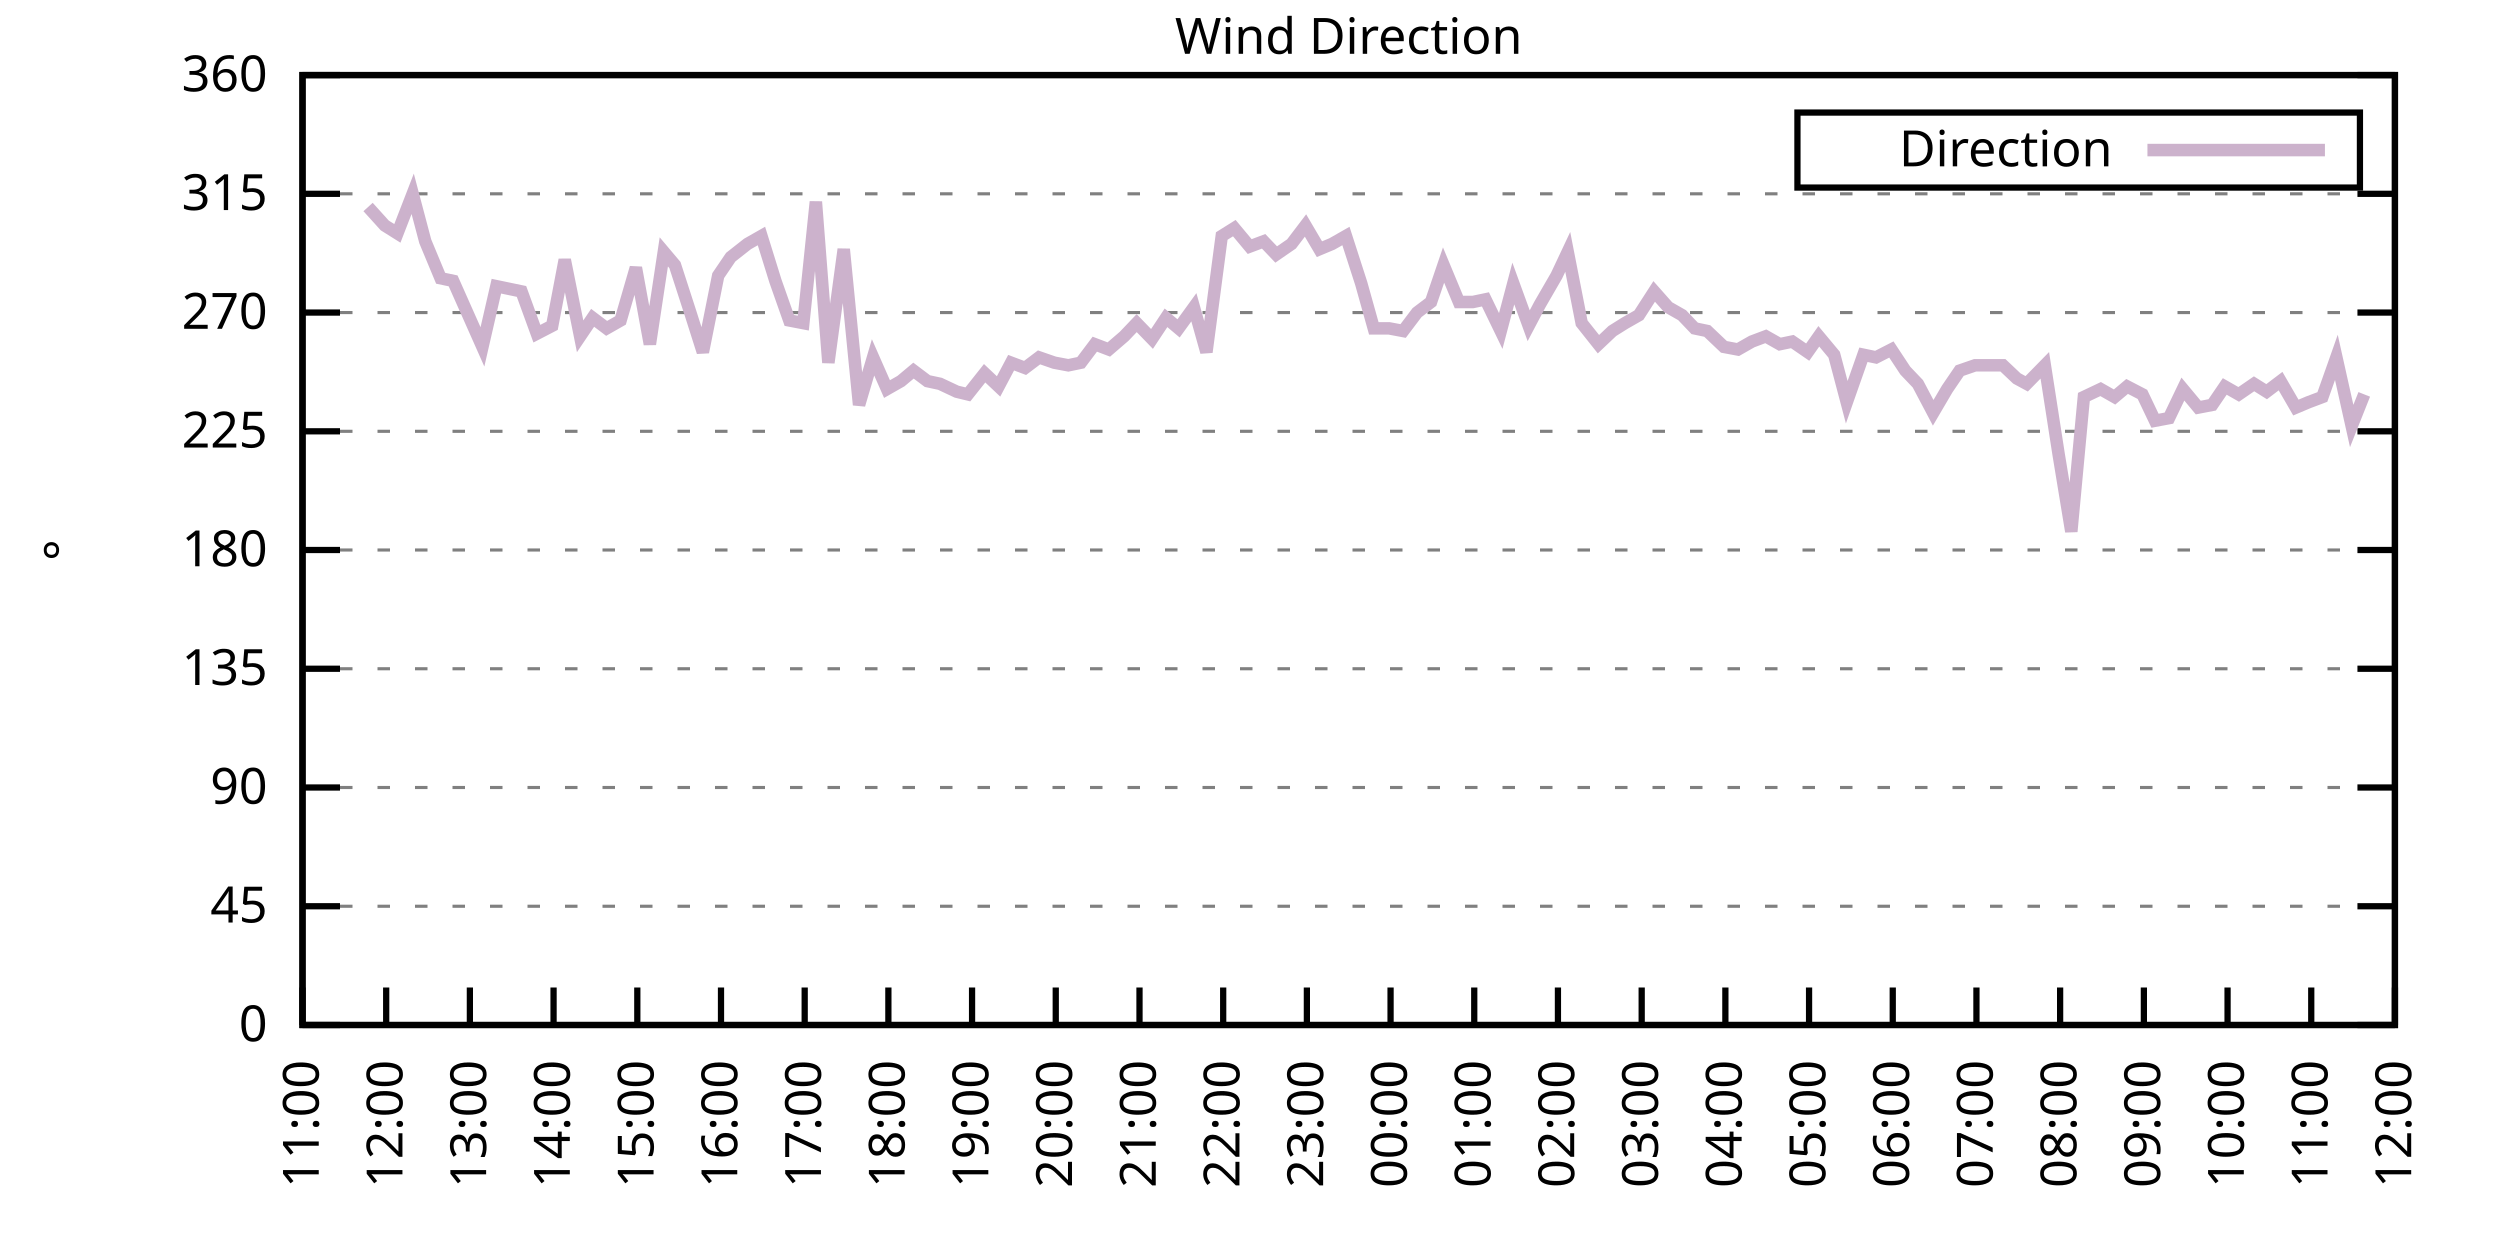
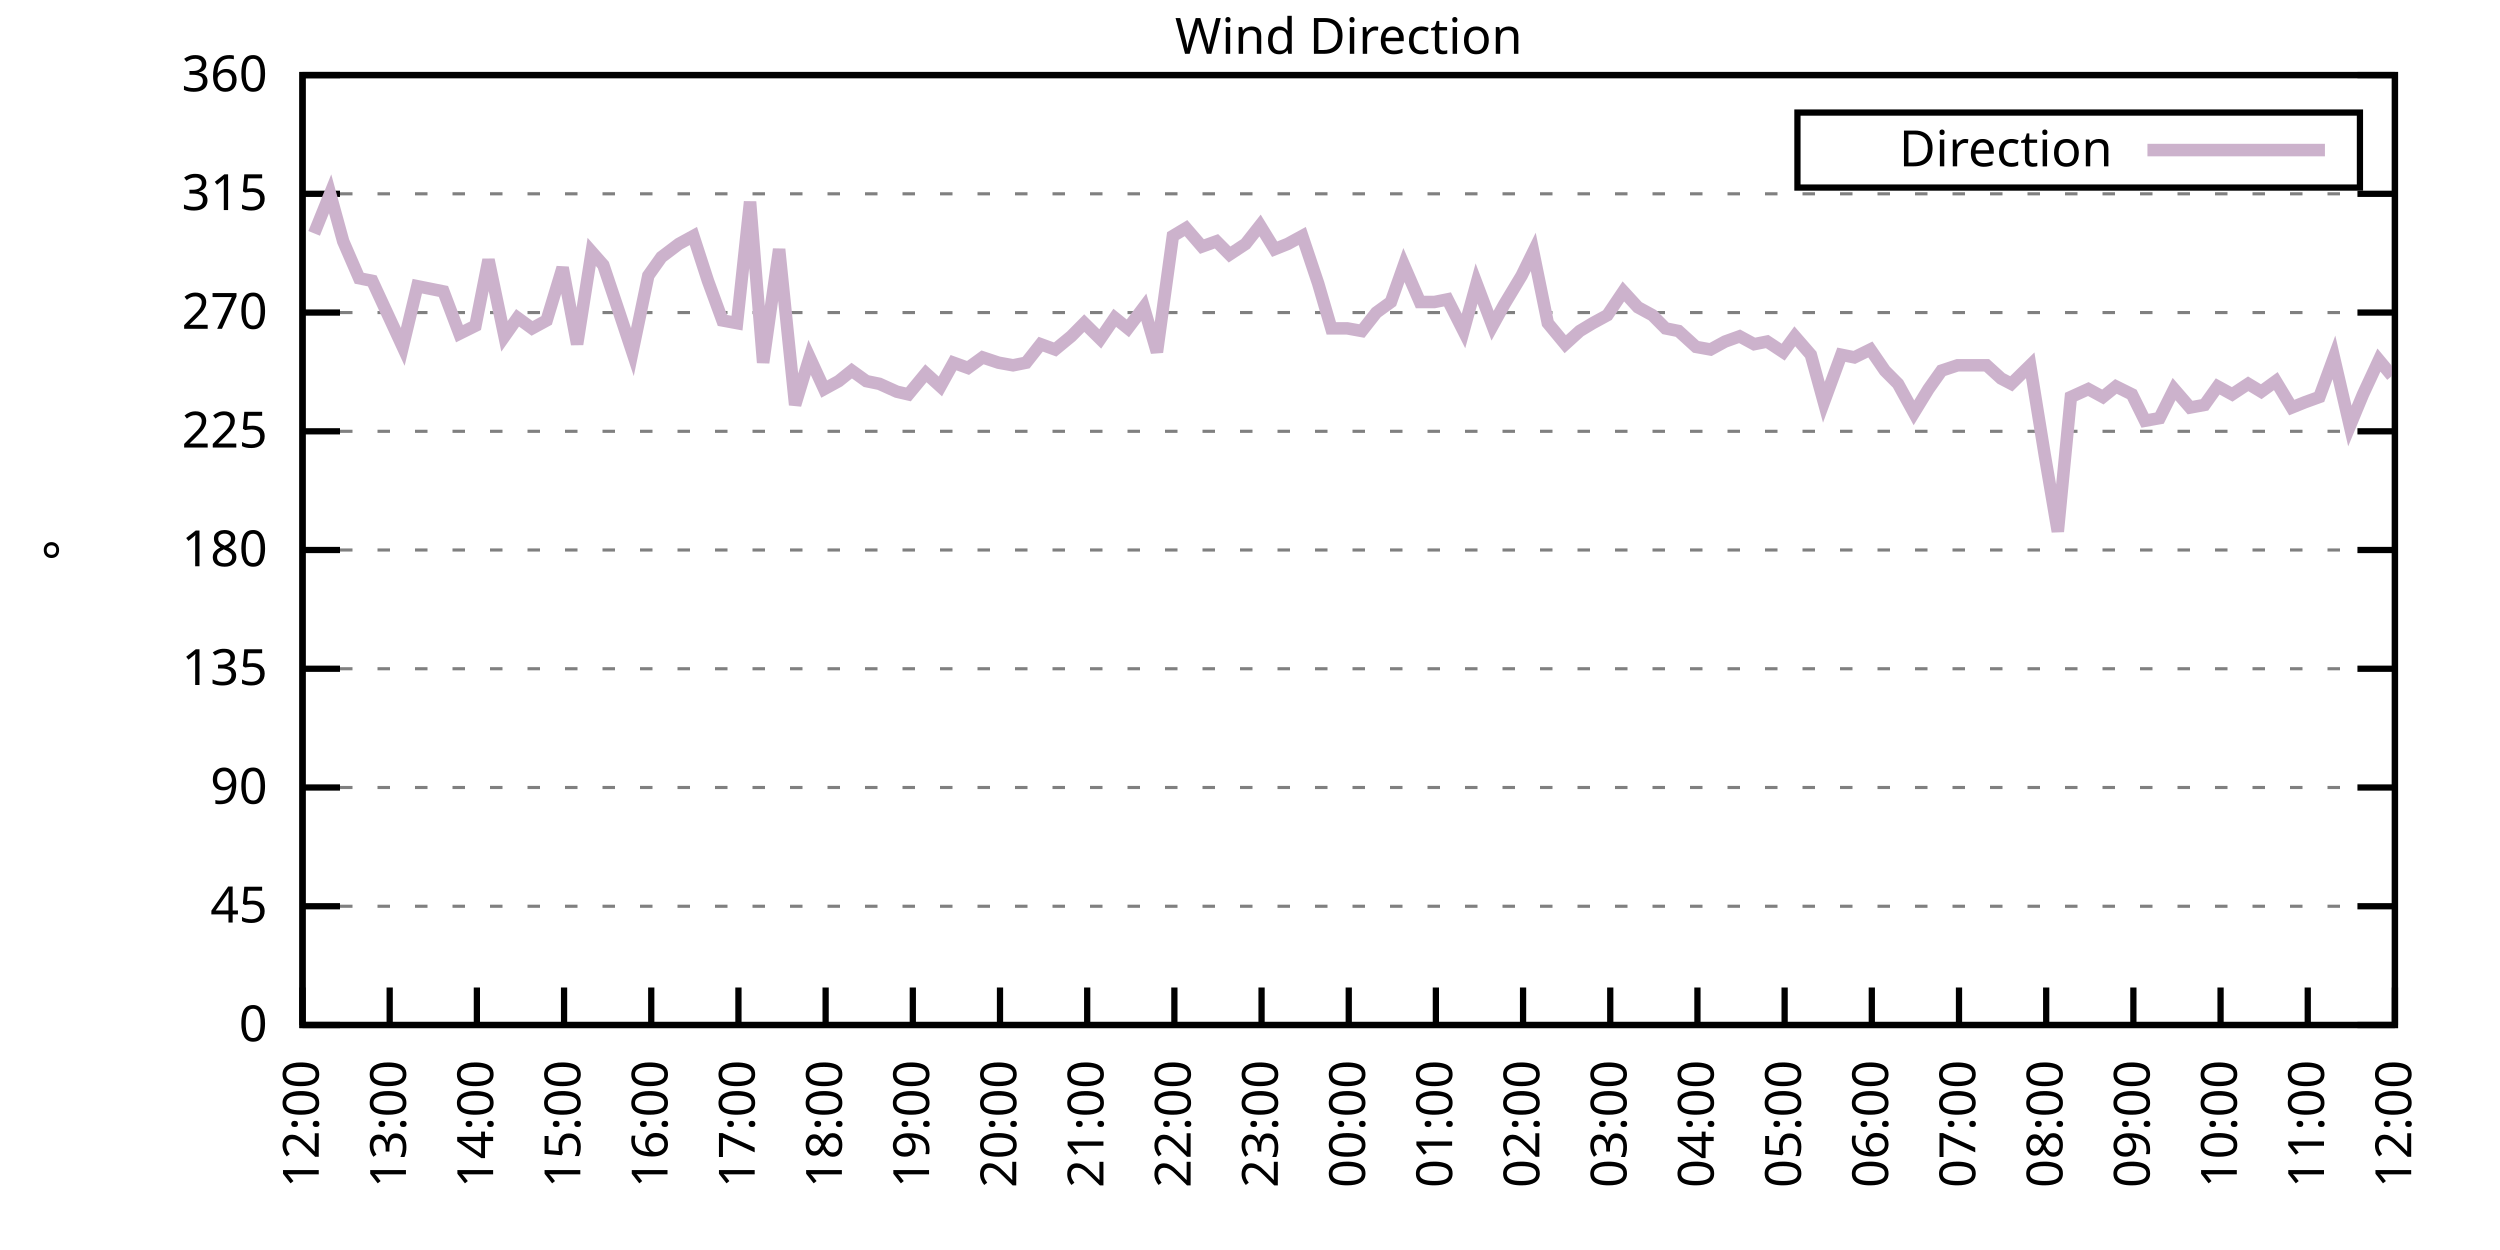
<svg xmlns="http://www.w3.org/2000/svg" xmlns:xlink="http://www.w3.org/1999/xlink" width="400" height="200" viewBox="0 0 400 200">
  <g id="gnuplot_canvas">
    <rect x="0" y="0" width="400" height="200" fill="none" />
    <defs>
      <circle id="gpDot" r="0.5" stroke-width="0.5" stroke="currentColor" />
      <path id="gpPt0" stroke-width="0.333" stroke="currentColor" d="M-1,0 h2 M0,-1 v2" />
      <path id="gpPt1" stroke-width="0.333" stroke="currentColor" d="M-1,-1 L1,1 M1,-1 L-1,1" />
      <path id="gpPt2" stroke-width="0.333" stroke="currentColor" d="M-1,0 L1,0 M0,-1 L0,1 M-1,-1 L1,1 M-1,1 L1,-1" />
      <rect id="gpPt3" stroke-width="0.333" stroke="currentColor" x="-1" y="-1" width="2" height="2" />
      <rect id="gpPt4" stroke-width="0.333" stroke="currentColor" fill="currentColor" x="-1" y="-1" width="2" height="2" />
      <circle id="gpPt5" stroke-width="0.333" stroke="currentColor" cx="0" cy="0" r="1" />
      <use xlink:href="#gpPt5" id="gpPt6" fill="currentColor" stroke="none" />
      <path id="gpPt7" stroke-width="0.333" stroke="currentColor" d="M0,-1.33 L-1.33,0.67 L1.33,0.67 z" />
      <use xlink:href="#gpPt7" id="gpPt8" fill="currentColor" stroke="none" />
      <use xlink:href="#gpPt7" id="gpPt9" stroke="currentColor" transform="rotate(180)" />
      <use xlink:href="#gpPt9" id="gpPt10" fill="currentColor" stroke="none" />
      <use xlink:href="#gpPt3" id="gpPt11" stroke="currentColor" transform="rotate(45)" />
      <use xlink:href="#gpPt11" id="gpPt12" fill="currentColor" stroke="none" />
      <path id="gpPt13" stroke-width="0.333" stroke="currentColor" d="M0,1.330 L1.265,0.411 L0.782,-1.067 L-0.782,-1.076 L-1.265,0.411 z" />
      <use xlink:href="#gpPt13" id="gpPt14" fill="currentColor" stroke="none" />
      <filter id="textbox" filterUnits="objectBoundingBox" x="0" y="0" height="1" width="1">
        <feFlood flood-color="white" flood-opacity="1" result="bgnd" />
        <feComposite in="SourceGraphic" in2="bgnd" operator="atop" />
      </filter>
      <filter id="greybox" filterUnits="objectBoundingBox" x="0" y="0" height="1" width="1">
        <feFlood flood-color="lightgrey" flood-opacity="1" result="grey" />
        <feComposite in="SourceGraphic" in2="grey" operator="atop" />
      </filter>
    </defs>
    <g fill="none" color="white" stroke="currentColor" stroke-width="1.00" stroke-linecap="butt" stroke-linejoin="miter">
</g>
    <g fill="none" color="black" stroke="currentColor" stroke-width="1.00" stroke-linecap="butt" stroke-linejoin="miter">
      <g stroke="none" shape-rendering="crispEdges">
        <polygon fill="rgb(255, 255, 255)" points="48.40,164.00 383.18,164.00 383.18,12.02 48.40,12.02 " />
      </g>
    </g>
    <g fill="none" color="black" stroke="currentColor" stroke-width="1.00" stroke-linecap="butt" stroke-linejoin="miter">
</g>
    <g fill="none" color="black" stroke="black" stroke-width="0.50" stroke-linecap="butt" stroke-linejoin="miter">
</g>
    <g fill="none" color="gray" stroke="currentColor" stroke-width="0.50" stroke-linecap="butt" stroke-linejoin="miter">
      <path stroke="gray" stroke-dasharray="2,4" class="gridline" d="M48.40,164.00 L383.19,164.00  " />
    </g>
    <g fill="none" color="gray" stroke="gray" stroke-width="1.00" stroke-linecap="butt" stroke-linejoin="miter">
</g>
    <g fill="none" color="black" stroke="currentColor" stroke-width="1.00" stroke-linecap="butt" stroke-linejoin="miter">
      <path stroke="black" d="M48.40,164.00 L54.40,164.00 M383.19,164.00 L377.19,164.00  " />
      <g transform="translate(42.80,166.60)" stroke="none" fill="black" font-family="Sans" font-size="8.00" text-anchor="end">
        <text>
          <tspan font-family="Sans"> 0</tspan>
        </text>
      </g>
    </g>
    <g fill="none" color="black" stroke="currentColor" stroke-width="1.00" stroke-linecap="butt" stroke-linejoin="miter">
</g>
    <g fill="none" color="black" stroke="black" stroke-width="0.50" stroke-linecap="butt" stroke-linejoin="miter">
</g>
    <g fill="none" color="gray" stroke="currentColor" stroke-width="0.50" stroke-linecap="butt" stroke-linejoin="miter">
      <path stroke="gray" stroke-dasharray="2,4" class="gridline" d="M48.40,145.00 L383.19,145.00  " />
    </g>
    <g fill="none" color="gray" stroke="gray" stroke-width="1.00" stroke-linecap="butt" stroke-linejoin="miter">
</g>
    <g fill="none" color="black" stroke="currentColor" stroke-width="1.00" stroke-linecap="butt" stroke-linejoin="miter">
      <path stroke="black" d="M48.40,145.00 L54.40,145.00 M383.19,145.00 L377.19,145.00  " />
      <g transform="translate(42.80,147.60)" stroke="none" fill="black" font-family="Sans" font-size="8.00" text-anchor="end">
        <text>
          <tspan font-family="Sans"> 45</tspan>
        </text>
      </g>
    </g>
    <g fill="none" color="black" stroke="currentColor" stroke-width="1.00" stroke-linecap="butt" stroke-linejoin="miter">
</g>
    <g fill="none" color="black" stroke="black" stroke-width="0.50" stroke-linecap="butt" stroke-linejoin="miter">
</g>
    <g fill="none" color="gray" stroke="currentColor" stroke-width="0.50" stroke-linecap="butt" stroke-linejoin="miter">
      <path stroke="gray" stroke-dasharray="2,4" class="gridline" d="M48.40,126.00 L383.19,126.00  " />
    </g>
    <g fill="none" color="gray" stroke="gray" stroke-width="1.00" stroke-linecap="butt" stroke-linejoin="miter">
</g>
    <g fill="none" color="black" stroke="currentColor" stroke-width="1.00" stroke-linecap="butt" stroke-linejoin="miter">
      <path stroke="black" d="M48.40,126.00 L54.40,126.00 M383.19,126.00 L377.19,126.00  " />
      <g transform="translate(42.80,128.60)" stroke="none" fill="black" font-family="Sans" font-size="8.00" text-anchor="end">
        <text>
          <tspan font-family="Sans"> 90</tspan>
        </text>
      </g>
    </g>
    <g fill="none" color="black" stroke="currentColor" stroke-width="1.00" stroke-linecap="butt" stroke-linejoin="miter">
</g>
    <g fill="none" color="black" stroke="black" stroke-width="0.50" stroke-linecap="butt" stroke-linejoin="miter">
</g>
    <g fill="none" color="gray" stroke="currentColor" stroke-width="0.50" stroke-linecap="butt" stroke-linejoin="miter">
      <path stroke="gray" stroke-dasharray="2,4" class="gridline" d="M48.40,107.00 L383.19,107.00  " />
    </g>
    <g fill="none" color="gray" stroke="gray" stroke-width="1.00" stroke-linecap="butt" stroke-linejoin="miter">
</g>
    <g fill="none" color="black" stroke="currentColor" stroke-width="1.00" stroke-linecap="butt" stroke-linejoin="miter">
      <path stroke="black" d="M48.40,107.00 L54.40,107.00 M383.19,107.00 L377.19,107.00  " />
      <g transform="translate(42.80,109.60)" stroke="none" fill="black" font-family="Sans" font-size="8.00" text-anchor="end">
        <text>
          <tspan font-family="Sans"> 135</tspan>
        </text>
      </g>
    </g>
    <g fill="none" color="black" stroke="currentColor" stroke-width="1.00" stroke-linecap="butt" stroke-linejoin="miter">
</g>
    <g fill="none" color="black" stroke="black" stroke-width="0.50" stroke-linecap="butt" stroke-linejoin="miter">
</g>
    <g fill="none" color="gray" stroke="currentColor" stroke-width="0.50" stroke-linecap="butt" stroke-linejoin="miter">
      <path stroke="gray" stroke-dasharray="2,4" class="gridline" d="M48.40,88.00 L383.19,88.00  " />
    </g>
    <g fill="none" color="gray" stroke="gray" stroke-width="1.00" stroke-linecap="butt" stroke-linejoin="miter">
</g>
    <g fill="none" color="black" stroke="currentColor" stroke-width="1.00" stroke-linecap="butt" stroke-linejoin="miter">
      <path stroke="black" d="M48.40,88.00 L54.40,88.00 M383.19,88.00 L377.19,88.00  " />
      <g transform="translate(42.80,90.60)" stroke="none" fill="black" font-family="Sans" font-size="8.00" text-anchor="end">
        <text>
          <tspan font-family="Sans"> 180</tspan>
        </text>
      </g>
    </g>
    <g fill="none" color="black" stroke="currentColor" stroke-width="1.00" stroke-linecap="butt" stroke-linejoin="miter">
</g>
    <g fill="none" color="black" stroke="black" stroke-width="0.50" stroke-linecap="butt" stroke-linejoin="miter">
</g>
    <g fill="none" color="gray" stroke="currentColor" stroke-width="0.50" stroke-linecap="butt" stroke-linejoin="miter">
      <path stroke="gray" stroke-dasharray="2,4" class="gridline" d="M48.40,69.01 L383.19,69.01  " />
    </g>
    <g fill="none" color="gray" stroke="gray" stroke-width="1.00" stroke-linecap="butt" stroke-linejoin="miter">
</g>
    <g fill="none" color="black" stroke="currentColor" stroke-width="1.00" stroke-linecap="butt" stroke-linejoin="miter">
      <path stroke="black" d="M48.40,69.01 L54.40,69.01 M383.19,69.01 L377.19,69.01  " />
      <g transform="translate(42.80,71.61)" stroke="none" fill="black" font-family="Sans" font-size="8.00" text-anchor="end">
        <text>
          <tspan font-family="Sans"> 225</tspan>
        </text>
      </g>
    </g>
    <g fill="none" color="black" stroke="currentColor" stroke-width="1.00" stroke-linecap="butt" stroke-linejoin="miter">
</g>
    <g fill="none" color="black" stroke="black" stroke-width="0.50" stroke-linecap="butt" stroke-linejoin="miter">
</g>
    <g fill="none" color="gray" stroke="currentColor" stroke-width="0.50" stroke-linecap="butt" stroke-linejoin="miter">
      <path stroke="gray" stroke-dasharray="2,4" class="gridline" d="M48.40,50.01 L383.19,50.01  " />
    </g>
    <g fill="none" color="gray" stroke="gray" stroke-width="1.00" stroke-linecap="butt" stroke-linejoin="miter">
</g>
    <g fill="none" color="black" stroke="currentColor" stroke-width="1.00" stroke-linecap="butt" stroke-linejoin="miter">
      <path stroke="black" d="M48.40,50.01 L54.40,50.01 M383.19,50.01 L377.19,50.01  " />
      <g transform="translate(42.80,52.61)" stroke="none" fill="black" font-family="Sans" font-size="8.00" text-anchor="end">
        <text>
          <tspan font-family="Sans"> 270</tspan>
        </text>
      </g>
    </g>
    <g fill="none" color="black" stroke="currentColor" stroke-width="1.00" stroke-linecap="butt" stroke-linejoin="miter">
</g>
    <g fill="none" color="black" stroke="black" stroke-width="0.50" stroke-linecap="butt" stroke-linejoin="miter">
</g>
    <g fill="none" color="gray" stroke="currentColor" stroke-width="0.50" stroke-linecap="butt" stroke-linejoin="miter">
      <path stroke="gray" stroke-dasharray="2,4" class="gridline" d="M48.40,31.01 L383.19,31.01  " />
    </g>
    <g fill="none" color="gray" stroke="gray" stroke-width="1.00" stroke-linecap="butt" stroke-linejoin="miter">
</g>
    <g fill="none" color="black" stroke="currentColor" stroke-width="1.00" stroke-linecap="butt" stroke-linejoin="miter">
      <path stroke="black" d="M48.40,31.01 L54.40,31.01 M383.19,31.01 L377.19,31.01  " />
      <g transform="translate(42.80,33.61)" stroke="none" fill="black" font-family="Sans" font-size="8.00" text-anchor="end">
        <text>
          <tspan font-family="Sans"> 315</tspan>
        </text>
      </g>
    </g>
    <g fill="none" color="black" stroke="currentColor" stroke-width="1.00" stroke-linecap="butt" stroke-linejoin="miter">
</g>
    <g fill="none" color="black" stroke="black" stroke-width="0.50" stroke-linecap="butt" stroke-linejoin="miter">
</g>
    <g fill="none" color="gray" stroke="currentColor" stroke-width="0.50" stroke-linecap="butt" stroke-linejoin="miter">
      <path stroke="gray" stroke-dasharray="2,4" class="gridline" d="M48.40,12.01 L383.19,12.01  " />
    </g>
    <g fill="none" color="gray" stroke="gray" stroke-width="1.00" stroke-linecap="butt" stroke-linejoin="miter">
</g>
    <g fill="none" color="black" stroke="currentColor" stroke-width="1.00" stroke-linecap="butt" stroke-linejoin="miter">
      <path stroke="black" d="M48.40,12.01 L54.40,12.01 M383.19,12.01 L377.19,12.01  " />
      <g transform="translate(42.80,14.61)" stroke="none" fill="black" font-family="Sans" font-size="8.00" text-anchor="end">
        <text>
          <tspan font-family="Sans"> 360</tspan>
        </text>
      </g>
    </g>
    <g fill="none" color="black" stroke="currentColor" stroke-width="1.00" stroke-linecap="butt" stroke-linejoin="miter">
      <path stroke="black" d="M48.40,164.00 L48.40,158.00  " />
      <g transform="translate(51.00,169.60) rotate(270.00)" stroke="none" fill="black" font-family="Sans" font-size="8.00" text-anchor="end">
        <text>
-           <tspan font-family="Sans">11:00</tspan>
-         </text>
-       </g>
-     </g>
-     <g fill="none" color="black" stroke="currentColor" stroke-width="1.00" stroke-linecap="butt" stroke-linejoin="miter">
-       <path stroke="black" d="M61.79,164.00 L61.79,158.00  " />
-       <g transform="translate(64.39,169.60) rotate(270.00)" stroke="none" fill="black" font-family="Sans" font-size="8.00" text-anchor="end">
-         <text>
          <tspan font-family="Sans">12:00</tspan>
        </text>
      </g>
    </g>
    <g fill="none" color="black" stroke="currentColor" stroke-width="1.00" stroke-linecap="butt" stroke-linejoin="miter">
-       <path stroke="black" d="M75.18,164.00 L75.18,158.00  " />
-       <g transform="translate(77.78,169.60) rotate(270.00)" stroke="none" fill="black" font-family="Sans" font-size="8.00" text-anchor="end">
+       <path stroke="black" d="M62.35,164.00 L62.35,158.00  " />
+       <g transform="translate(64.95,169.60) rotate(270.00)" stroke="none" fill="black" font-family="Sans" font-size="8.00" text-anchor="end">
        <text>
          <tspan font-family="Sans">13:00</tspan>
        </text>
      </g>
    </g>
    <g fill="none" color="black" stroke="currentColor" stroke-width="1.00" stroke-linecap="butt" stroke-linejoin="miter">
-       <path stroke="black" d="M88.57,164.00 L88.57,158.00  " />
-       <g transform="translate(91.17,169.60) rotate(270.00)" stroke="none" fill="black" font-family="Sans" font-size="8.00" text-anchor="end">
+       <path stroke="black" d="M76.30,164.00 L76.30,158.00  " />
+       <g transform="translate(78.90,169.60) rotate(270.00)" stroke="none" fill="black" font-family="Sans" font-size="8.00" text-anchor="end">
        <text>
          <tspan font-family="Sans">14:00</tspan>
        </text>
      </g>
    </g>
    <g fill="none" color="black" stroke="currentColor" stroke-width="1.00" stroke-linecap="butt" stroke-linejoin="miter">
-       <path stroke="black" d="M101.97,164.00 L101.97,158.00  " />
-       <g transform="translate(104.57,169.60) rotate(270.00)" stroke="none" fill="black" font-family="Sans" font-size="8.00" text-anchor="end">
+       <path stroke="black" d="M90.25,164.00 L90.25,158.00  " />
+       <g transform="translate(92.85,169.60) rotate(270.00)" stroke="none" fill="black" font-family="Sans" font-size="8.00" text-anchor="end">
        <text>
          <tspan font-family="Sans">15:00</tspan>
        </text>
      </g>
    </g>
    <g fill="none" color="black" stroke="currentColor" stroke-width="1.00" stroke-linecap="butt" stroke-linejoin="miter">
-       <path stroke="black" d="M115.36,164.00 L115.36,158.00  " />
-       <g transform="translate(117.96,169.60) rotate(270.00)" stroke="none" fill="black" font-family="Sans" font-size="8.00" text-anchor="end">
+       <path stroke="black" d="M104.20,164.00 L104.20,158.00  " />
+       <g transform="translate(106.80,169.60) rotate(270.00)" stroke="none" fill="black" font-family="Sans" font-size="8.00" text-anchor="end">
        <text>
          <tspan font-family="Sans">16:00</tspan>
        </text>
      </g>
    </g>
    <g fill="none" color="black" stroke="currentColor" stroke-width="1.00" stroke-linecap="butt" stroke-linejoin="miter">
-       <path stroke="black" d="M128.75,164.00 L128.75,158.00  " />
-       <g transform="translate(131.35,169.60) rotate(270.00)" stroke="none" fill="black" font-family="Sans" font-size="8.00" text-anchor="end">
+       <path stroke="black" d="M118.15,164.00 L118.15,158.00  " />
+       <g transform="translate(120.75,169.60) rotate(270.00)" stroke="none" fill="black" font-family="Sans" font-size="8.00" text-anchor="end">
        <text>
          <tspan font-family="Sans">17:00</tspan>
        </text>
      </g>
    </g>
    <g fill="none" color="black" stroke="currentColor" stroke-width="1.00" stroke-linecap="butt" stroke-linejoin="miter">
-       <path stroke="black" d="M142.14,164.00 L142.14,158.00  " />
-       <g transform="translate(144.74,169.60) rotate(270.00)" stroke="none" fill="black" font-family="Sans" font-size="8.00" text-anchor="end">
+       <path stroke="black" d="M132.10,164.00 L132.10,158.00  " />
+       <g transform="translate(134.70,169.60) rotate(270.00)" stroke="none" fill="black" font-family="Sans" font-size="8.00" text-anchor="end">
        <text>
          <tspan font-family="Sans">18:00</tspan>
        </text>
      </g>
    </g>
    <g fill="none" color="black" stroke="currentColor" stroke-width="1.00" stroke-linecap="butt" stroke-linejoin="miter">
-       <path stroke="black" d="M155.53,164.00 L155.53,158.00  " />
-       <g transform="translate(158.13,169.60) rotate(270.00)" stroke="none" fill="black" font-family="Sans" font-size="8.00" text-anchor="end">
+       <path stroke="black" d="M146.05,164.00 L146.05,158.00  " />
+       <g transform="translate(148.65,169.60) rotate(270.00)" stroke="none" fill="black" font-family="Sans" font-size="8.00" text-anchor="end">
        <text>
          <tspan font-family="Sans">19:00</tspan>
        </text>
      </g>
    </g>
    <g fill="none" color="black" stroke="currentColor" stroke-width="1.00" stroke-linecap="butt" stroke-linejoin="miter">
-       <path stroke="black" d="M168.92,164.00 L168.92,158.00  " />
-       <g transform="translate(171.52,169.60) rotate(270.00)" stroke="none" fill="black" font-family="Sans" font-size="8.00" text-anchor="end">
+       <path stroke="black" d="M160.00,164.00 L160.00,158.00  " />
+       <g transform="translate(162.60,169.60) rotate(270.00)" stroke="none" fill="black" font-family="Sans" font-size="8.00" text-anchor="end">
        <text>
          <tspan font-family="Sans">20:00</tspan>
        </text>
      </g>
    </g>
    <g fill="none" color="black" stroke="currentColor" stroke-width="1.00" stroke-linecap="butt" stroke-linejoin="miter">
-       <path stroke="black" d="M182.32,164.00 L182.32,158.00  " />
-       <g transform="translate(184.92,169.60) rotate(270.00)" stroke="none" fill="black" font-family="Sans" font-size="8.00" text-anchor="end">
+       <path stroke="black" d="M173.95,164.00 L173.95,158.00  " />
+       <g transform="translate(176.55,169.60) rotate(270.00)" stroke="none" fill="black" font-family="Sans" font-size="8.00" text-anchor="end">
        <text>
          <tspan font-family="Sans">21:00</tspan>
        </text>
      </g>
    </g>
    <g fill="none" color="black" stroke="currentColor" stroke-width="1.00" stroke-linecap="butt" stroke-linejoin="miter">
-       <path stroke="black" d="M195.71,164.00 L195.71,158.00  " />
-       <g transform="translate(198.31,169.60) rotate(270.00)" stroke="none" fill="black" font-family="Sans" font-size="8.00" text-anchor="end">
+       <path stroke="black" d="M187.90,164.00 L187.90,158.00  " />
+       <g transform="translate(190.50,169.60) rotate(270.00)" stroke="none" fill="black" font-family="Sans" font-size="8.00" text-anchor="end">
        <text>
          <tspan font-family="Sans">22:00</tspan>
        </text>
      </g>
    </g>
    <g fill="none" color="black" stroke="currentColor" stroke-width="1.00" stroke-linecap="butt" stroke-linejoin="miter">
-       <path stroke="black" d="M209.10,164.00 L209.10,158.00  " />
-       <g transform="translate(211.70,169.60) rotate(270.00)" stroke="none" fill="black" font-family="Sans" font-size="8.00" text-anchor="end">
+       <path stroke="black" d="M201.85,164.00 L201.85,158.00  " />
+       <g transform="translate(204.45,169.60) rotate(270.00)" stroke="none" fill="black" font-family="Sans" font-size="8.00" text-anchor="end">
        <text>
          <tspan font-family="Sans">23:00</tspan>
        </text>
      </g>
    </g>
    <g fill="none" color="black" stroke="currentColor" stroke-width="1.00" stroke-linecap="butt" stroke-linejoin="miter">
-       <path stroke="black" d="M222.49,164.00 L222.49,158.00  " />
-       <g transform="translate(225.09,169.60) rotate(270.00)" stroke="none" fill="black" font-family="Sans" font-size="8.00" text-anchor="end">
+       <path stroke="black" d="M215.80,164.00 L215.80,158.00  " />
+       <g transform="translate(218.40,169.60) rotate(270.00)" stroke="none" fill="black" font-family="Sans" font-size="8.00" text-anchor="end">
        <text>
          <tspan font-family="Sans">00:00</tspan>
        </text>
      </g>
    </g>
    <g fill="none" color="black" stroke="currentColor" stroke-width="1.00" stroke-linecap="butt" stroke-linejoin="miter">
-       <path stroke="black" d="M235.88,164.00 L235.88,158.00  " />
-       <g transform="translate(238.48,169.60) rotate(270.00)" stroke="none" fill="black" font-family="Sans" font-size="8.00" text-anchor="end">
+       <path stroke="black" d="M229.74,164.00 L229.74,158.00  " />
+       <g transform="translate(232.34,169.60) rotate(270.00)" stroke="none" fill="black" font-family="Sans" font-size="8.00" text-anchor="end">
        <text>
          <tspan font-family="Sans">01:00</tspan>
        </text>
      </g>
    </g>
    <g fill="none" color="black" stroke="currentColor" stroke-width="1.00" stroke-linecap="butt" stroke-linejoin="miter">
-       <path stroke="black" d="M249.27,164.00 L249.27,158.00  " />
-       <g transform="translate(251.87,169.60) rotate(270.00)" stroke="none" fill="black" font-family="Sans" font-size="8.00" text-anchor="end">
+       <path stroke="black" d="M243.69,164.00 L243.69,158.00  " />
+       <g transform="translate(246.29,169.60) rotate(270.00)" stroke="none" fill="black" font-family="Sans" font-size="8.00" text-anchor="end">
        <text>
          <tspan font-family="Sans">02:00</tspan>
        </text>
      </g>
    </g>
    <g fill="none" color="black" stroke="currentColor" stroke-width="1.00" stroke-linecap="butt" stroke-linejoin="miter">
-       <path stroke="black" d="M262.67,164.00 L262.67,158.00  " />
-       <g transform="translate(265.27,169.60) rotate(270.00)" stroke="none" fill="black" font-family="Sans" font-size="8.00" text-anchor="end">
+       <path stroke="black" d="M257.64,164.00 L257.64,158.00  " />
+       <g transform="translate(260.24,169.60) rotate(270.00)" stroke="none" fill="black" font-family="Sans" font-size="8.00" text-anchor="end">
        <text>
          <tspan font-family="Sans">03:00</tspan>
        </text>
      </g>
    </g>
    <g fill="none" color="black" stroke="currentColor" stroke-width="1.00" stroke-linecap="butt" stroke-linejoin="miter">
-       <path stroke="black" d="M276.06,164.00 L276.06,158.00  " />
-       <g transform="translate(278.66,169.60) rotate(270.00)" stroke="none" fill="black" font-family="Sans" font-size="8.00" text-anchor="end">
+       <path stroke="black" d="M271.59,164.00 L271.59,158.00  " />
+       <g transform="translate(274.19,169.60) rotate(270.00)" stroke="none" fill="black" font-family="Sans" font-size="8.00" text-anchor="end">
        <text>
          <tspan font-family="Sans">04:00</tspan>
        </text>
      </g>
    </g>
    <g fill="none" color="black" stroke="currentColor" stroke-width="1.00" stroke-linecap="butt" stroke-linejoin="miter">
-       <path stroke="black" d="M289.45,164.00 L289.45,158.00  " />
-       <g transform="translate(292.05,169.60) rotate(270.00)" stroke="none" fill="black" font-family="Sans" font-size="8.00" text-anchor="end">
+       <path stroke="black" d="M285.54,164.00 L285.54,158.00  " />
+       <g transform="translate(288.14,169.60) rotate(270.00)" stroke="none" fill="black" font-family="Sans" font-size="8.00" text-anchor="end">
        <text>
          <tspan font-family="Sans">05:00</tspan>
        </text>
      </g>
    </g>
    <g fill="none" color="black" stroke="currentColor" stroke-width="1.00" stroke-linecap="butt" stroke-linejoin="miter">
-       <path stroke="black" d="M302.84,164.00 L302.84,158.00  " />
-       <g transform="translate(305.44,169.60) rotate(270.00)" stroke="none" fill="black" font-family="Sans" font-size="8.00" text-anchor="end">
+       <path stroke="black" d="M299.49,164.00 L299.49,158.00  " />
+       <g transform="translate(302.09,169.60) rotate(270.00)" stroke="none" fill="black" font-family="Sans" font-size="8.00" text-anchor="end">
        <text>
          <tspan font-family="Sans">06:00</tspan>
        </text>
      </g>
    </g>
    <g fill="none" color="black" stroke="currentColor" stroke-width="1.00" stroke-linecap="butt" stroke-linejoin="miter">
-       <path stroke="black" d="M316.23,164.00 L316.23,158.00  " />
-       <g transform="translate(318.83,169.60) rotate(270.00)" stroke="none" fill="black" font-family="Sans" font-size="8.00" text-anchor="end">
+       <path stroke="black" d="M313.44,164.00 L313.44,158.00  " />
+       <g transform="translate(316.04,169.60) rotate(270.00)" stroke="none" fill="black" font-family="Sans" font-size="8.00" text-anchor="end">
        <text>
          <tspan font-family="Sans">07:00</tspan>
        </text>
      </g>
    </g>
    <g fill="none" color="black" stroke="currentColor" stroke-width="1.00" stroke-linecap="butt" stroke-linejoin="miter">
-       <path stroke="black" d="M329.62,164.00 L329.62,158.00  " />
-       <g transform="translate(332.22,169.60) rotate(270.00)" stroke="none" fill="black" font-family="Sans" font-size="8.00" text-anchor="end">
+       <path stroke="black" d="M327.39,164.00 L327.39,158.00  " />
+       <g transform="translate(329.99,169.60) rotate(270.00)" stroke="none" fill="black" font-family="Sans" font-size="8.00" text-anchor="end">
        <text>
          <tspan font-family="Sans">08:00</tspan>
        </text>
      </g>
    </g>
    <g fill="none" color="black" stroke="currentColor" stroke-width="1.00" stroke-linecap="butt" stroke-linejoin="miter">
-       <path stroke="black" d="M343.02,164.00 L343.02,158.00  " />
-       <g transform="translate(345.62,169.60) rotate(270.00)" stroke="none" fill="black" font-family="Sans" font-size="8.00" text-anchor="end">
+       <path stroke="black" d="M341.34,164.00 L341.34,158.00  " />
+       <g transform="translate(343.94,169.60) rotate(270.00)" stroke="none" fill="black" font-family="Sans" font-size="8.00" text-anchor="end">
        <text>
          <tspan font-family="Sans">09:00</tspan>
        </text>
      </g>
    </g>
    <g fill="none" color="black" stroke="currentColor" stroke-width="1.00" stroke-linecap="butt" stroke-linejoin="miter">
-       <path stroke="black" d="M356.41,164.00 L356.41,158.00  " />
-       <g transform="translate(359.01,169.60) rotate(270.00)" stroke="none" fill="black" font-family="Sans" font-size="8.00" text-anchor="end">
+       <path stroke="black" d="M355.29,164.00 L355.29,158.00  " />
+       <g transform="translate(357.89,169.60) rotate(270.00)" stroke="none" fill="black" font-family="Sans" font-size="8.00" text-anchor="end">
        <text>
          <tspan font-family="Sans">10:00</tspan>
        </text>
      </g>
    </g>
    <g fill="none" color="black" stroke="currentColor" stroke-width="1.00" stroke-linecap="butt" stroke-linejoin="miter">
-       <path stroke="black" d="M369.80,164.00 L369.80,158.00  " />
-       <g transform="translate(372.40,169.60) rotate(270.00)" stroke="none" fill="black" font-family="Sans" font-size="8.00" text-anchor="end">
+       <path stroke="black" d="M369.24,164.00 L369.24,158.00  " />
+       <g transform="translate(371.84,169.60) rotate(270.00)" stroke="none" fill="black" font-family="Sans" font-size="8.00" text-anchor="end">
        <text>
          <tspan font-family="Sans">11:00</tspan>
        </text>
      </g>
    </g>
    <g fill="none" color="black" stroke="currentColor" stroke-width="1.00" stroke-linecap="butt" stroke-linejoin="miter">
      <path stroke="black" d="M383.19,164.00 L383.19,158.00  " />
      <g transform="translate(385.79,169.60) rotate(270.00)" stroke="none" fill="black" font-family="Sans" font-size="8.00" text-anchor="end">
        <text>
          <tspan font-family="Sans">12:00</tspan>
        </text>
      </g>
    </g>
    <g fill="none" color="black" stroke="currentColor" stroke-width="1.00" stroke-linecap="butt" stroke-linejoin="miter">
</g>
    <g fill="none" color="black" stroke="currentColor" stroke-width="1.00" stroke-linecap="butt" stroke-linejoin="miter">
      <path stroke="black" d="M48.40,12.01 L48.40,164.00 L383.19,164.00 L383.19,12.01 L48.40,12.01 Z  " />
    </g>
    <g fill="none" color="black" stroke="currentColor" stroke-width="1.00" stroke-linecap="butt" stroke-linejoin="miter">
</g>
    <g fill="none" color="black" stroke="currentColor" stroke-width="1.00" stroke-linecap="butt" stroke-linejoin="miter">
      <path stroke="black" d="M287.59,30.01 L287.59,18.01 L377.59,18.01 L377.59,30.01 L287.59,30.01 Z  " />
    </g>
    <g id="Wind_direction_plot_1">
      <g fill="none" color="white" stroke="black" stroke-width="2.00" stroke-linecap="butt" stroke-linejoin="miter">
</g>
      <g fill="none" color="black" stroke="currentColor" stroke-width="2.00" stroke-linecap="butt" stroke-linejoin="miter">
        <g transform="translate(337.99,26.61)" stroke="none" fill="black" font-family="Sans" font-size="8.00" text-anchor="end">
          <text>
            <tspan font-family="Sans">Direction</tspan>
          </text>
        </g>
      </g>
      <g fill="none" color="black" stroke="currentColor" stroke-width="2.00" stroke-linecap="butt" stroke-linejoin="miter">
-         <path stroke="rgb(204, 178, 204)" d="M343.59,24.01 L371.99,24.01 M58.89,33.12 L61.57,36.08 L63.58,37.34 L66.03,31.01 L68.04,38.61 L70.50,44.52   L72.50,44.94 L77.19,55.50 L79.42,45.79 L81.43,46.21 L83.44,46.63 L85.90,53.39 L88.35,52.12 L90.36,41.56   L92.82,53.81 L94.82,50.85 L97.06,52.54 L99.29,51.27 L101.74,42.83 L103.98,55.07 L106.21,40.30 L107.99,42.41   L110.45,50.01 L112.46,56.34 L114.91,44.10 L116.92,41.14 L119.60,39.03 L121.83,37.76 L124.06,44.94 L126.29,51.27   L128.53,51.70 L130.54,32.28 L132.54,58.03 L135.00,39.87 L137.45,64.78 L139.69,57.18 L141.92,62.25 L144.15,60.98   L146.16,59.30 L148.39,60.98 L150.40,61.41 L153.08,62.67 L154.86,63.10 L157.54,59.72 L159.77,61.83 L161.78,58.03   L164.01,58.87 L166.25,57.18 L168.70,58.03 L170.93,58.45 L172.94,58.03 L175.17,55.07 L177.41,55.92 L179.86,53.81   L181.87,51.70 L184.32,54.23 L186.56,50.85 L188.57,52.54 L191.02,49.16 L193.03,56.34 L195.48,37.76 L197.49,36.50   L199.95,39.45 L202.18,38.61 L204.19,40.72 L206.64,39.03 L208.88,36.08 L211.11,39.87 L213.12,39.03 L215.35,37.76   L217.80,45.36 L219.81,52.54 L222.27,52.54 L224.50,52.96 L226.73,50.01 L228.96,48.32 L230.97,42.41 L233.43,48.32   L235.66,48.32 L237.67,47.90 L240.12,52.96 L242.13,45.36 L244.59,52.12 L246.37,48.74 L249.05,44.10 L250.84,40.30   L253.07,51.70 L255.75,55.07 L257.98,52.96 L259.99,51.70 L262.22,50.43 L264.67,46.63 L266.91,49.16 L269.14,50.43   L271.15,52.54 L273.16,52.96 L275.83,55.50 L278.07,55.92 L280.30,54.65 L282.53,53.81 L284.76,55.07 L286.77,54.65   L289.23,56.34 L291.01,53.81 L293.47,56.76 L295.48,64.36 L298.15,56.76 L300.16,57.18 L302.62,55.92 L304.85,59.30   L306.86,61.41 L309.31,66.05 L311.54,62.25 L313.55,59.30 L316.01,58.45 L318.02,58.45 L320.47,58.45 L322.70,60.56   L324.27,61.41 L327.17,58.45 L329.40,72.81 L331.41,85.05 L333.42,63.52 L336.10,62.25 L338.33,63.52 L340.34,61.83   L342.79,63.10 L344.80,67.32 L347.03,66.90 L349.26,62.25 L351.72,65.21 L353.95,64.78 L355.96,61.83 L358.19,63.10   L360.65,61.41 L362.66,62.67 L364.89,60.98 L367.34,65.21 L369.35,64.36 L371.58,63.52 L373.82,57.18 L376.27,68.16   L378.28,63.10  " />
+         <path stroke="rgb(204, 178, 204)" d="M343.59,24.01 L371.99,24.01 M50.26,37.34 L52.82,31.01 L54.91,38.61 L57.47,44.52 L59.56,44.94 L64.44,55.50   L66.77,45.79 L68.86,46.21 L70.95,46.63 L73.51,53.39 L76.07,52.12 L78.16,41.56 L80.72,53.81 L82.81,50.85   L85.13,52.54 L87.46,51.27 L90.02,42.83 L92.34,55.07 L94.67,40.30 L96.53,42.41 L99.08,50.01 L101.18,56.34   L103.73,44.10 L105.83,41.14 L108.62,39.03 L110.94,37.76 L113.27,44.94 L115.59,51.27 L117.92,51.70 L120.01,32.28   L122.10,58.03 L124.66,39.87 L127.22,64.78 L129.54,57.18 L131.87,62.25 L134.19,60.98 L136.28,59.30 L138.61,60.98   L140.70,61.41 L143.49,62.67 L145.35,63.10 L148.14,59.72 L150.46,61.83 L152.56,58.03 L154.88,58.87 L157.21,57.18   L159.76,58.03 L162.09,58.45 L164.18,58.03 L166.51,55.07 L168.83,55.92 L171.39,53.81 L173.48,51.70 L176.04,54.23   L178.36,50.85 L180.46,52.54 L183.01,49.16 L185.11,56.34 L187.66,37.76 L189.76,36.50 L192.31,39.45 L194.64,38.61   L196.73,40.72 L199.29,39.03 L201.61,36.08 L203.94,39.87 L206.03,39.03 L208.36,37.76 L210.91,45.36 L213.01,52.54   L215.56,52.54 L217.89,52.96 L220.21,50.01 L222.54,48.32 L224.63,42.41 L227.19,48.32 L229.51,48.32 L231.60,47.90   L234.16,52.96 L236.25,45.36 L238.81,52.12 L240.67,48.74 L243.46,44.10 L245.32,40.30 L247.65,51.70 L250.44,55.07   L252.76,52.96 L254.85,51.70 L257.18,50.43 L259.74,46.63 L262.06,49.16 L264.39,50.43 L266.48,52.54 L268.57,52.96   L271.36,55.50 L273.69,55.92 L276.01,54.65 L278.34,53.81 L280.66,55.07 L282.75,54.65 L285.31,56.34 L287.17,53.81   L289.73,56.76 L291.82,64.36 L294.61,56.76 L296.70,57.18 L299.26,55.92 L301.58,59.30 L303.68,61.41 L306.23,66.05   L308.56,62.25 L310.65,59.30 L313.21,58.45 L315.30,58.45 L317.86,58.45 L320.18,60.56 L321.81,61.41 L324.83,58.45   L327.16,72.81 L329.25,85.05 L331.34,63.52 L334.13,62.25 L336.46,63.52 L338.55,61.83 L341.11,63.10 L343.20,67.32   L345.53,66.90 L347.85,62.25 L350.41,65.21 L352.73,64.78 L354.83,61.83 L357.15,63.10 L359.71,61.41 L361.80,62.67   L364.13,60.98 L366.68,65.21 L368.78,64.36 L371.10,63.52 L373.43,57.18 L375.98,68.16 L378.08,63.10 L380.63,57.61   L382.73,60.14  " />
      </g>
    </g>
    <g fill="none" color="black" stroke="currentColor" stroke-width="2.00" stroke-linecap="butt" stroke-linejoin="miter">
</g>
    <g fill="none" color="black" stroke="black" stroke-width="1.00" stroke-linecap="butt" stroke-linejoin="miter">
</g>
    <g fill="none" color="black" stroke="currentColor" stroke-width="1.00" stroke-linecap="butt" stroke-linejoin="miter">
      <path stroke="black" d="M48.40,12.01 L48.40,164.00 L383.19,164.00 L383.19,12.01 L48.40,12.01 Z  " />
      <g transform="translate(12.80,88.01) rotate(270.00)" stroke="none" fill="black" font-family="Sans" font-size="8.00" text-anchor="middle">
        <text>
          <tspan font-family="Sans">°</tspan>
        </text>
      </g>
    </g>
    <g fill="none" color="black" stroke="currentColor" stroke-width="1.00" stroke-linecap="butt" stroke-linejoin="miter">
</g>
    <g fill="none" color="black" stroke="currentColor" stroke-width="1.00" stroke-linecap="butt" stroke-linejoin="miter">
      <g transform="translate(215.79,8.61)" stroke="none" fill="black" font-family="Sans" font-size="8.00" text-anchor="middle">
        <text>
          <tspan font-family="Sans">Wind Direction</tspan>
        </text>
      </g>
    </g>
    <g fill="none" color="black" stroke="currentColor" stroke-width="1.00" stroke-linecap="butt" stroke-linejoin="miter">
</g>
  </g>
</svg>
